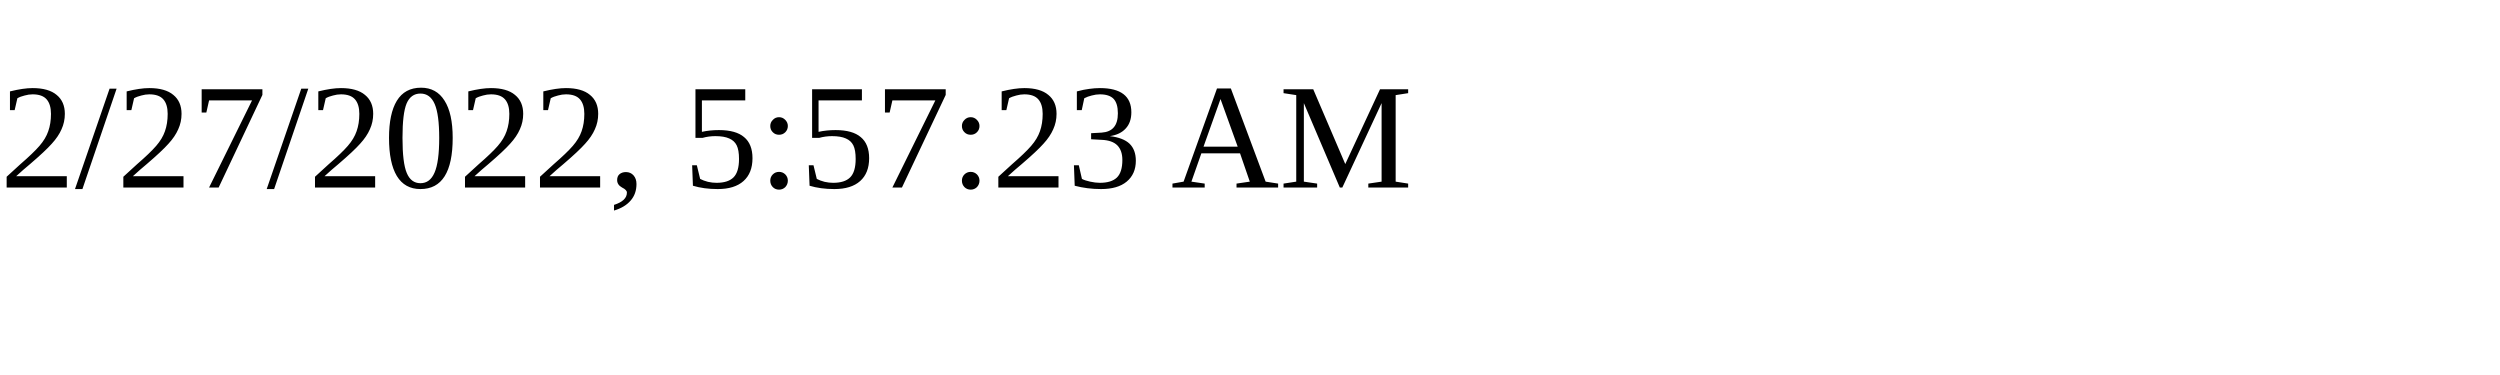
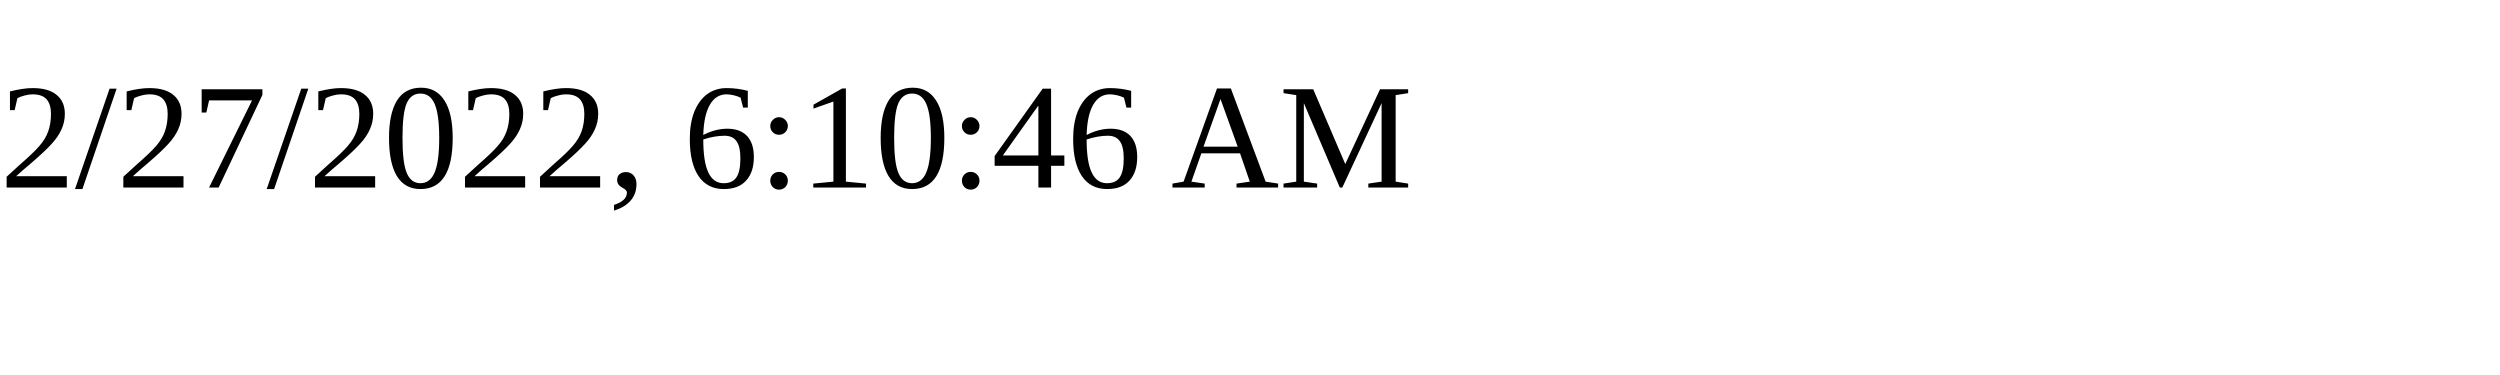
<svg xmlns="http://www.w3.org/2000/svg" height="30" width="200">
-   <text x="0" y="15">2/27/2022, 5:57:23 AM</text>
+   <text x="0" y="15">2/27/2022, 6:10:46 AM</text>
</svg>
